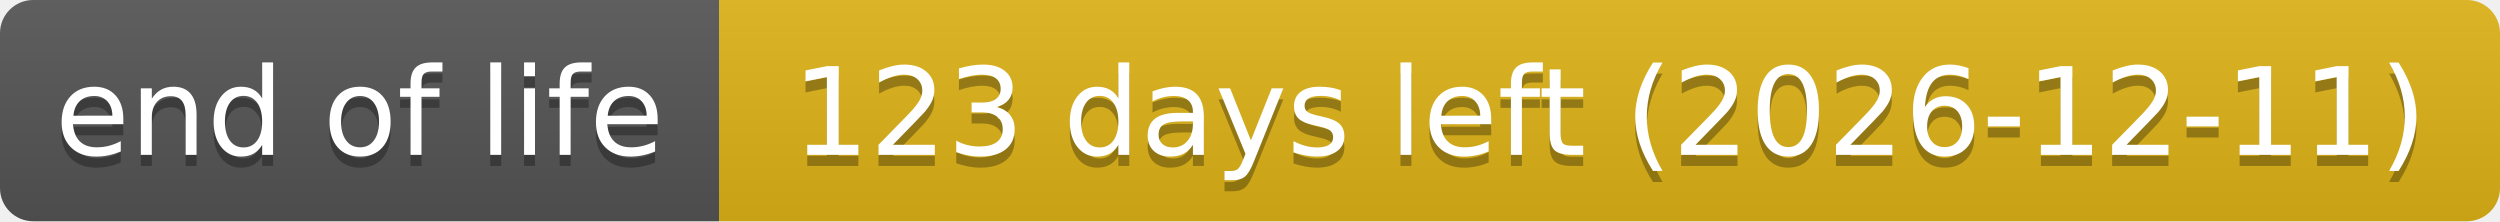
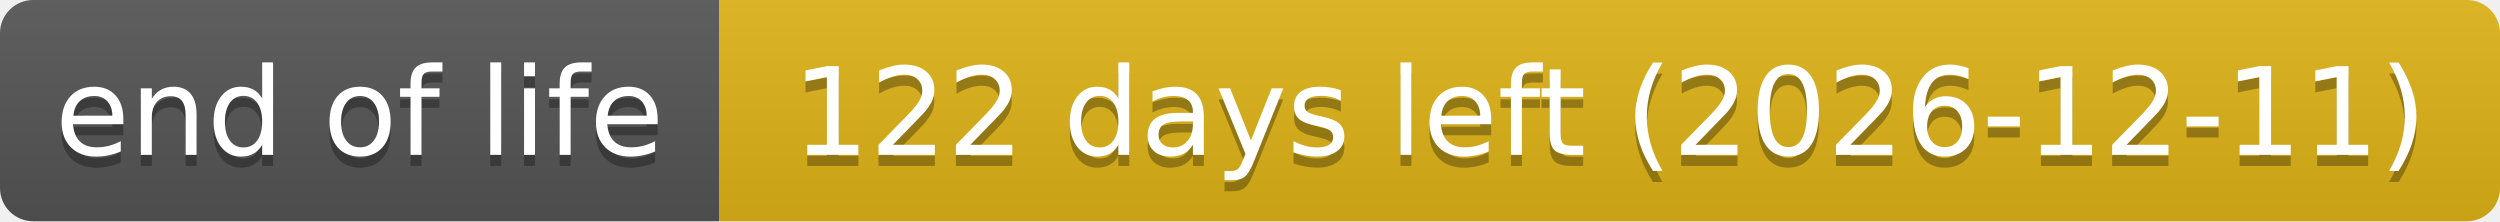
- <svg xmlns="http://www.w3.org/2000/svg" width="226" height="20" role="img" aria-label="end of life: 123 days left (2026-12-11)">
+ <svg xmlns="http://www.w3.org/2000/svg" width="226" height="20" role="img" aria-label="end of life: 122 days left (2026-12-11)">
  <linearGradient id="s" x2="0" y2="100%">
    <stop offset="0" stop-color="#bbb" stop-opacity=".1" />
    <stop offset="1" stop-opacity=".1" />
  </linearGradient>
  <clipPath id="r">
    <rect width="226" height="20" rx="3" fill="#fff" />
  </clipPath>
  <g clip-path="url(#r)">
    <rect width="65" height="20" fill="#555" />
    <rect x="65" width="161" height="20" fill="#dfb317" />
    <rect width="226" height="20" fill="url(#s)" />
  </g>
  <g fill="#fff" text-anchor="middle" font-family="Verdana,Geneva,DejaVu Sans,sans-serif" text-rendering="geometricPrecision" font-size="110">
    <text aria-hidden="true" x="325" y="150" fill="#010101" fill-opacity=".3" transform="scale(.1)" textLength="551">end of life</text>
    <text x="325" y="140" transform="scale(.1)" textLength="551">end of life</text>
-     <text aria-hidden="true" x="1455" y="150" fill="#010101" fill-opacity=".3" transform="scale(.1)" textLength="1511">123 days left (2026-12-11)</text>
-     <text x="1455" y="140" transform="scale(.1)" textLength="1511">123 days left (2026-12-11)</text>
+     <text aria-hidden="true" x="1455" y="150" fill="#010101" fill-opacity=".3" transform="scale(.1)" textLength="1511">122 days left (2026-12-11)</text>
+     <text x="1455" y="140" transform="scale(.1)" textLength="1511">122 days left (2026-12-11)</text>
  </g>
</svg>
